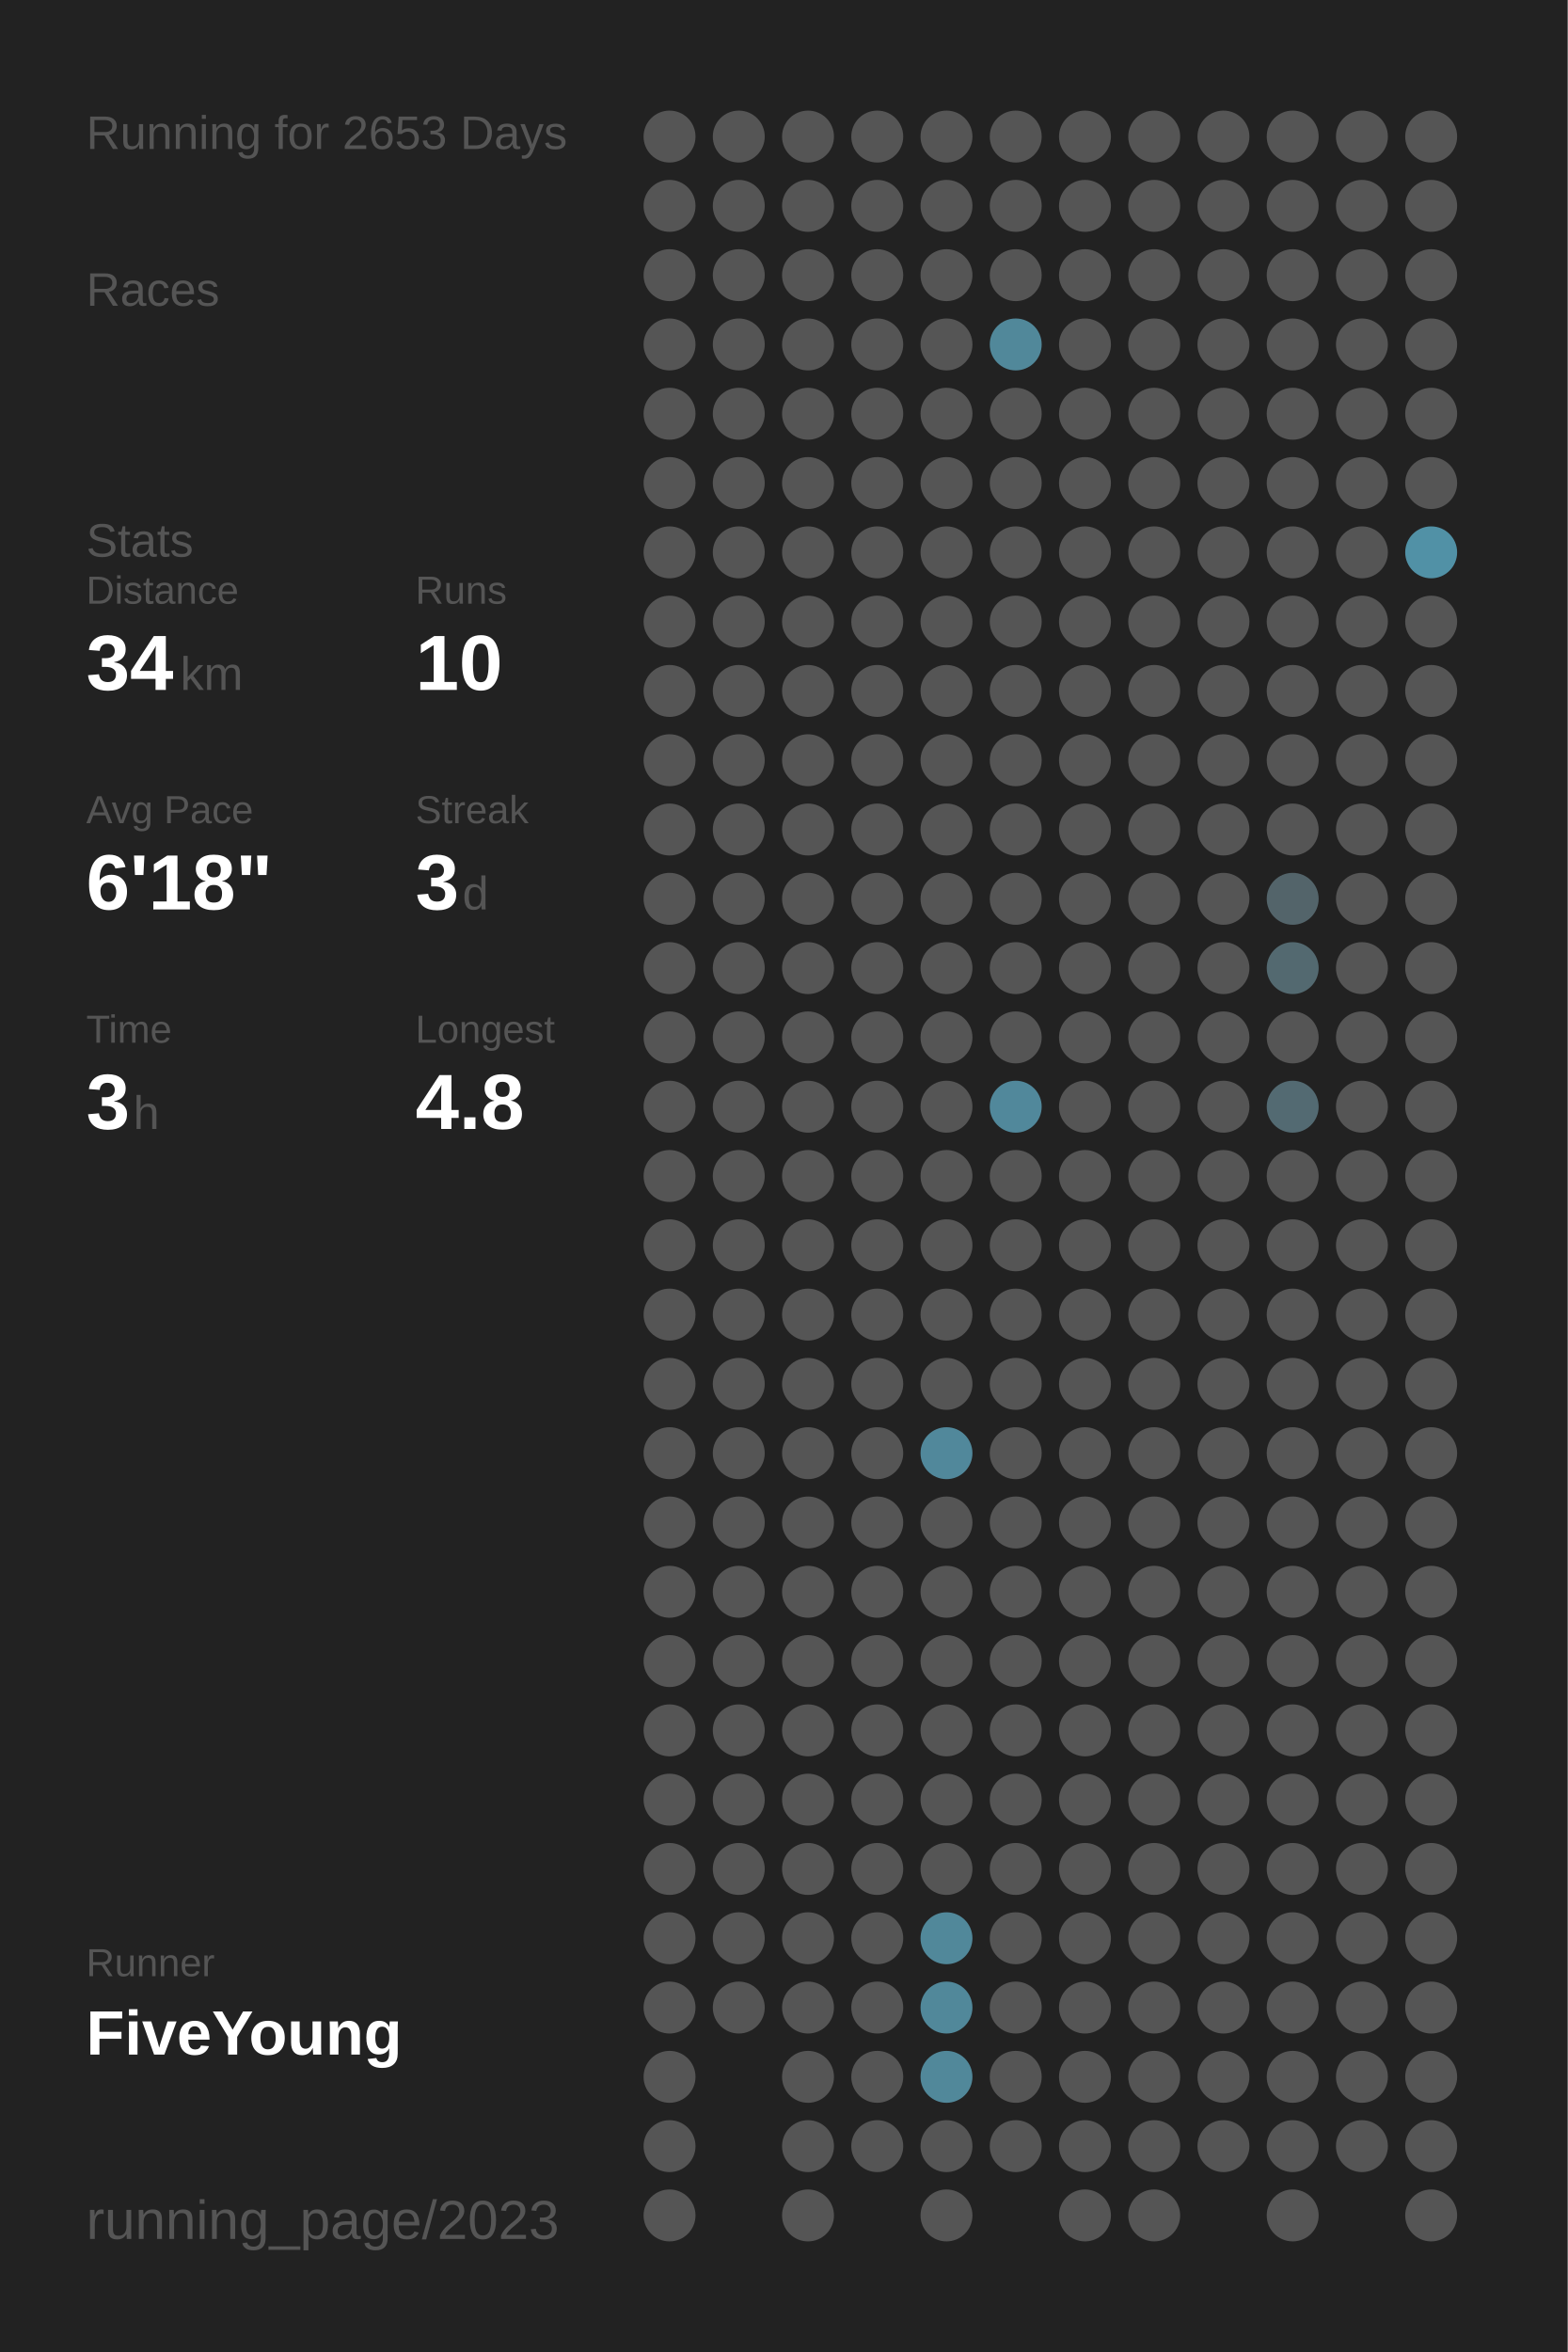
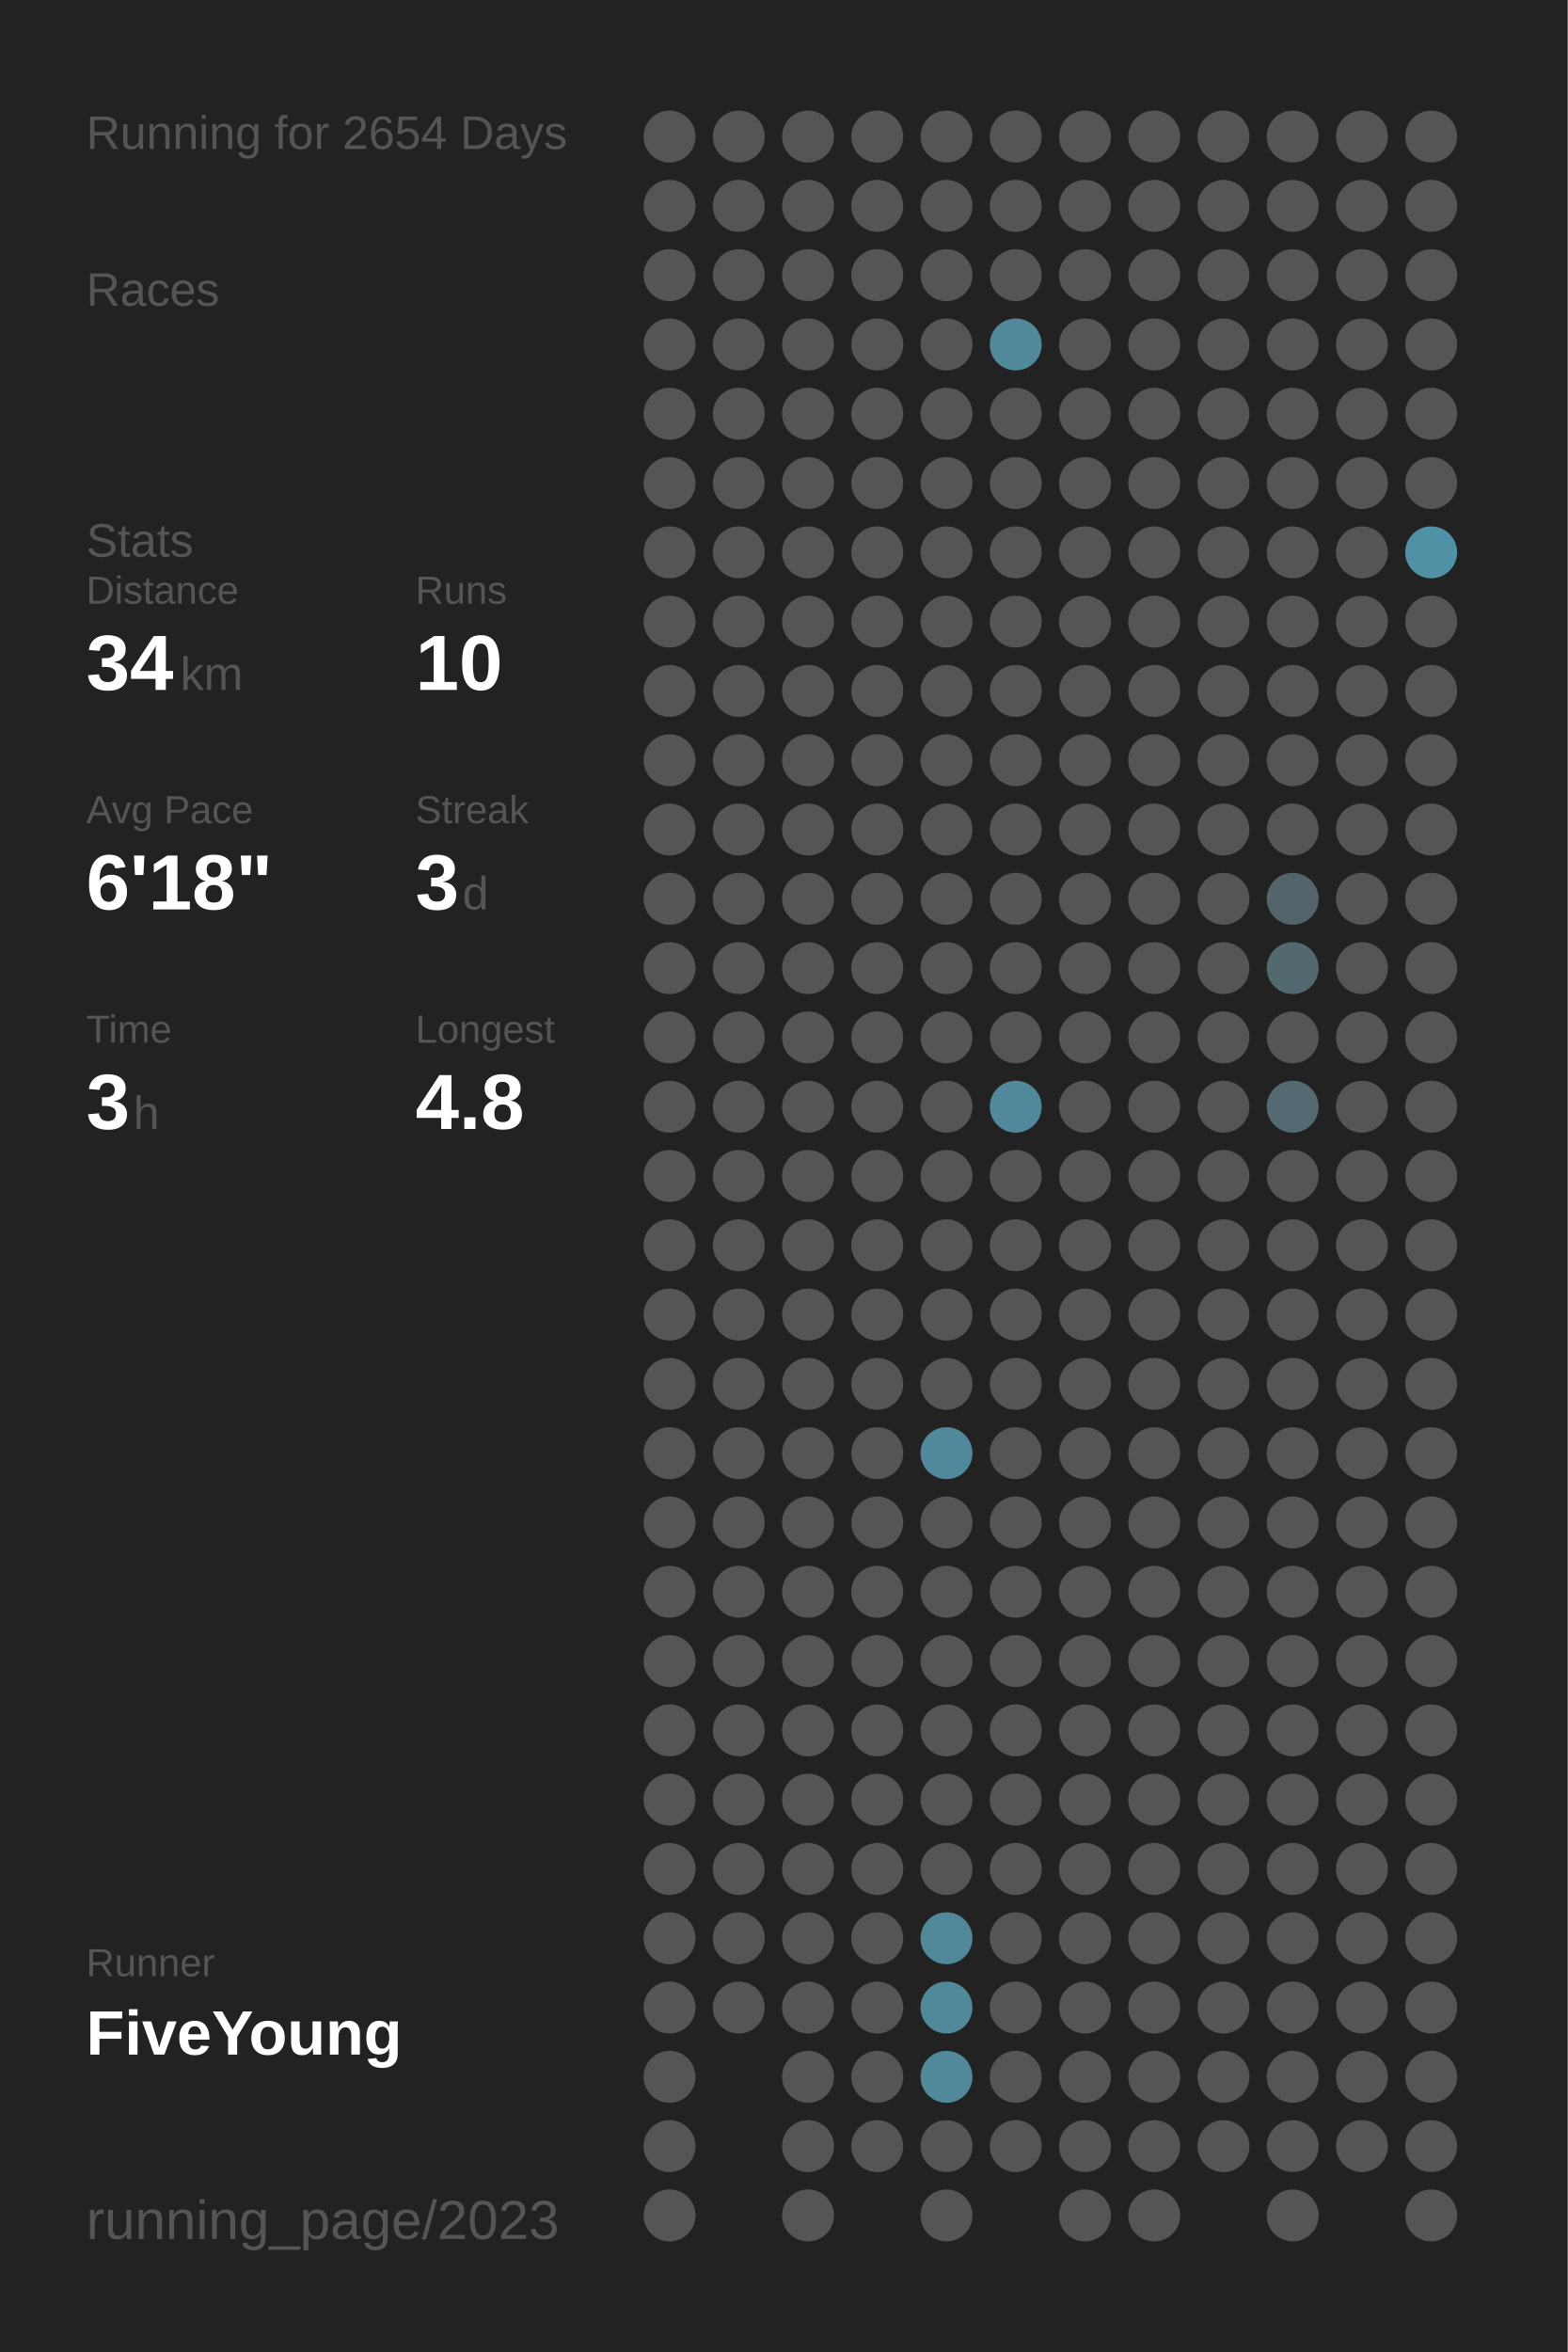
<svg xmlns="http://www.w3.org/2000/svg" baseProfile="full" height="300mm" version="1.1" viewBox="0,0,200,300" width="200mm">
  <defs />
  <rect fill="#222222" height="300" width="200" x="0" y="0" />
-   <text fill="#555555" style="font-size:6px; font-family:Arial;" x="11" y="19">Running for 2653 Days</text>
+   <text fill="#555555" style="font-size:6px; font-family:Arial;" x="11" y="19">Running for 2654 Days</text>
  <text fill="#555555" style="font-size:6px; font-family:Arial;" x="11" y="39">Races</text>
  <text fill="#555555" style="font-size:6px; font-family:Arial;" x="11" y="71">Stats</text>
  <text fill="#555555" style="font-size:5px; font-family:Arial;" x="11" y="77">Distance</text>
  <text fill="#FFFFFF" style="font-size:10px; font-family:Arial; font-weight:bold;" x="11" y="88">34</text>
  <text fill="#555555" style="font-size:6px; font-family:Arial;" x="23" y="88">km</text>
  <text fill="#555555" style="font-size:5px; font-family:Arial;" x="53" y="77">Runs</text>
  <text fill="#FFFFFF" style="font-size:10px; font-family:Arial; font-weight:bold;" x="53" y="88">10</text>
  <text fill="#555555" style="font-size:5px; font-family:Arial;" x="11" y="105">Avg Pace</text>
  <text fill="#FFFFFF" style="font-size:10px; font-family:Arial; font-weight:bold;" x="11" y="116">6'18"</text>
  <text fill="#555555" style="font-size:5px; font-family:Arial;" x="53" y="105">Streak</text>
  <text fill="#FFFFFF" style="font-size:10px; font-family:Arial; font-weight:bold;" x="53" y="116">3</text>
  <text fill="#555555" style="font-size:6px; font-family:Arial;" x="59" y="116">d</text>
  <text fill="#555555" style="font-size:5px; font-family:Arial;" x="11" y="133">Time</text>
  <text fill="#FFFFFF" style="font-size:10px; font-family:Arial; font-weight:bold;" x="11" y="144">3</text>
  <text fill="#555555" style="font-size:6px; font-family:Arial;" x="17" y="144">h</text>
  <text fill="#555555" style="font-size:5px; font-family:Arial;" x="53" y="133">Longest</text>
  <text fill="#FFFFFF" style="font-size:10px; font-family:Arial; font-weight:bold;" x="53" y="144">4.8</text>
  <text fill="#555555" style="font-size:5px; font-family:Arial;" x="11" y="252.065">Runner</text>
  <text fill="#FFFFFF" style="font-size:8px; font-family:Arial; font-weight:bold;" x="11" y="262.065">FiveYoung</text>
  <text fill="#555555" style="font-size:7px; font-family:Arial;" x="11" y="285.581">running_page/2023</text>
  <circle cx="85.417" cy="17.419" fill="#555555" r="3.312" />
  <circle cx="85.417" cy="26.258" fill="#555555" r="3.312" />
  <circle cx="85.417" cy="35.097" fill="#555555" r="3.312" />
  <circle cx="85.417" cy="43.935" fill="#555555" r="3.312" />
  <circle cx="85.417" cy="52.774" fill="#555555" r="3.312" />
  <circle cx="85.417" cy="61.613" fill="#555555" r="3.312" />
  <circle cx="85.417" cy="70.452" fill="#555555" r="3.312" />
  <circle cx="85.417" cy="79.29" fill="#555555" r="3.312" />
  <circle cx="85.417" cy="88.129" fill="#555555" r="3.312" />
  <circle cx="85.417" cy="96.968" fill="#555555" r="3.312" />
  <circle cx="85.417" cy="105.806" fill="#555555" r="3.312" />
  <circle cx="85.417" cy="114.645" fill="#555555" r="3.312" />
  <circle cx="85.417" cy="123.484" fill="#555555" r="3.312" />
  <circle cx="85.417" cy="132.323" fill="#555555" r="3.312" />
  <circle cx="85.417" cy="141.161" fill="#555555" r="3.312" />
  <circle cx="85.417" cy="150" fill="#555555" r="3.312" />
  <circle cx="85.417" cy="158.839" fill="#555555" r="3.312" />
  <circle cx="85.417" cy="167.677" fill="#555555" r="3.312" />
  <circle cx="85.417" cy="176.516" fill="#555555" r="3.312" />
  <circle cx="85.417" cy="185.355" fill="#555555" r="3.312" />
  <circle cx="85.417" cy="194.194" fill="#555555" r="3.312" />
  <circle cx="85.417" cy="203.032" fill="#555555" r="3.312" />
  <circle cx="85.417" cy="211.871" fill="#555555" r="3.312" />
  <circle cx="85.417" cy="220.71" fill="#555555" r="3.312" />
  <circle cx="85.417" cy="229.548" fill="#555555" r="3.312" />
  <circle cx="85.417" cy="238.387" fill="#555555" r="3.312" />
  <circle cx="85.417" cy="247.226" fill="#555555" r="3.312" />
  <circle cx="85.417" cy="256.065" fill="#555555" r="3.312" />
  <circle cx="85.417" cy="264.903" fill="#555555" r="3.312" />
  <circle cx="85.417" cy="273.742" fill="#555555" r="3.312" />
  <circle cx="85.417" cy="282.581" fill="#555555" r="3.312" />
  <circle cx="94.25" cy="17.419" fill="#555555" r="3.312" />
  <circle cx="94.25" cy="26.258" fill="#555555" r="3.312" />
  <circle cx="94.25" cy="35.097" fill="#555555" r="3.312" />
  <circle cx="94.25" cy="43.935" fill="#555555" r="3.312" />
  <circle cx="94.25" cy="52.774" fill="#555555" r="3.312" />
  <circle cx="94.25" cy="61.613" fill="#555555" r="3.312" />
  <circle cx="94.25" cy="70.452" fill="#555555" r="3.312" />
  <circle cx="94.25" cy="79.29" fill="#555555" r="3.312" />
  <circle cx="94.25" cy="88.129" fill="#555555" r="3.312" />
  <circle cx="94.25" cy="96.968" fill="#555555" r="3.312" />
  <circle cx="94.25" cy="105.806" fill="#555555" r="3.312" />
  <circle cx="94.25" cy="114.645" fill="#555555" r="3.312" />
  <circle cx="94.25" cy="123.484" fill="#555555" r="3.312" />
  <circle cx="94.25" cy="132.323" fill="#555555" r="3.312" />
  <circle cx="94.25" cy="141.161" fill="#555555" r="3.312" />
  <circle cx="94.25" cy="150" fill="#555555" r="3.312" />
  <circle cx="94.25" cy="158.839" fill="#555555" r="3.312" />
  <circle cx="94.25" cy="167.677" fill="#555555" r="3.312" />
  <circle cx="94.25" cy="176.516" fill="#555555" r="3.312" />
  <circle cx="94.25" cy="185.355" fill="#555555" r="3.312" />
  <circle cx="94.25" cy="194.194" fill="#555555" r="3.312" />
  <circle cx="94.25" cy="203.032" fill="#555555" r="3.312" />
  <circle cx="94.25" cy="211.871" fill="#555555" r="3.312" />
  <circle cx="94.25" cy="220.71" fill="#555555" r="3.312" />
  <circle cx="94.25" cy="229.548" fill="#555555" r="3.312" />
  <circle cx="94.25" cy="238.387" fill="#555555" r="3.312" />
  <circle cx="94.25" cy="247.226" fill="#555555" r="3.312" />
  <circle cx="94.25" cy="256.065" fill="#555555" r="3.312" />
  <circle cx="103.083" cy="17.419" fill="#555555" r="3.312" />
  <circle cx="103.083" cy="26.258" fill="#555555" r="3.312" />
  <circle cx="103.083" cy="35.097" fill="#555555" r="3.312" />
  <circle cx="103.083" cy="43.935" fill="#555555" r="3.312" />
  <circle cx="103.083" cy="52.774" fill="#555555" r="3.312" />
  <circle cx="103.083" cy="61.613" fill="#555555" r="3.312" />
  <circle cx="103.083" cy="70.452" fill="#555555" r="3.312" />
  <circle cx="103.083" cy="79.29" fill="#555555" r="3.312" />
  <circle cx="103.083" cy="88.129" fill="#555555" r="3.312" />
  <circle cx="103.083" cy="96.968" fill="#555555" r="3.312" />
  <circle cx="103.083" cy="105.806" fill="#555555" r="3.312" />
  <circle cx="103.083" cy="114.645" fill="#555555" r="3.312" />
  <circle cx="103.083" cy="123.484" fill="#555555" r="3.312" />
  <circle cx="103.083" cy="132.323" fill="#555555" r="3.312" />
  <circle cx="103.083" cy="141.161" fill="#555555" r="3.312" />
  <circle cx="103.083" cy="150" fill="#555555" r="3.312" />
  <circle cx="103.083" cy="158.839" fill="#555555" r="3.312" />
  <circle cx="103.083" cy="167.677" fill="#555555" r="3.312" />
  <circle cx="103.083" cy="176.516" fill="#555555" r="3.312" />
  <circle cx="103.083" cy="185.355" fill="#555555" r="3.312" />
  <circle cx="103.083" cy="194.194" fill="#555555" r="3.312" />
  <circle cx="103.083" cy="203.032" fill="#555555" r="3.312" />
  <circle cx="103.083" cy="211.871" fill="#555555" r="3.312" />
  <circle cx="103.083" cy="220.71" fill="#555555" r="3.312" />
  <circle cx="103.083" cy="229.548" fill="#555555" r="3.312" />
  <circle cx="103.083" cy="238.387" fill="#555555" r="3.312" />
  <circle cx="103.083" cy="247.226" fill="#555555" r="3.312" />
  <circle cx="103.083" cy="256.065" fill="#555555" r="3.312" />
  <circle cx="103.083" cy="264.903" fill="#555555" r="3.312" />
  <circle cx="103.083" cy="273.742" fill="#555555" r="3.312" />
  <circle cx="103.083" cy="282.581" fill="#555555" r="3.312" />
  <circle cx="111.917" cy="17.419" fill="#555555" r="3.312" />
  <circle cx="111.917" cy="26.258" fill="#555555" r="3.312" />
  <circle cx="111.917" cy="35.097" fill="#555555" r="3.312" />
  <circle cx="111.917" cy="43.935" fill="#555555" r="3.312" />
  <circle cx="111.917" cy="52.774" fill="#555555" r="3.312" />
  <circle cx="111.917" cy="61.613" fill="#555555" r="3.312" />
  <circle cx="111.917" cy="70.452" fill="#555555" r="3.312" />
  <circle cx="111.917" cy="79.29" fill="#555555" r="3.312" />
  <circle cx="111.917" cy="88.129" fill="#555555" r="3.312" />
  <circle cx="111.917" cy="96.968" fill="#555555" r="3.312" />
  <circle cx="111.917" cy="105.806" fill="#555555" r="3.312" />
  <circle cx="111.917" cy="114.645" fill="#555555" r="3.312" />
  <circle cx="111.917" cy="123.484" fill="#555555" r="3.312" />
  <circle cx="111.917" cy="132.323" fill="#555555" r="3.312" />
  <circle cx="111.917" cy="141.161" fill="#555555" r="3.312" />
  <circle cx="111.917" cy="150" fill="#555555" r="3.312" />
  <circle cx="111.917" cy="158.839" fill="#555555" r="3.312" />
  <circle cx="111.917" cy="167.677" fill="#555555" r="3.312" />
  <circle cx="111.917" cy="176.516" fill="#555555" r="3.312" />
  <circle cx="111.917" cy="185.355" fill="#555555" r="3.312" />
  <circle cx="111.917" cy="194.194" fill="#555555" r="3.312" />
  <circle cx="111.917" cy="203.032" fill="#555555" r="3.312" />
  <circle cx="111.917" cy="211.871" fill="#555555" r="3.312" />
  <circle cx="111.917" cy="220.71" fill="#555555" r="3.312" />
  <circle cx="111.917" cy="229.548" fill="#555555" r="3.312" />
  <circle cx="111.917" cy="238.387" fill="#555555" r="3.312" />
  <circle cx="111.917" cy="247.226" fill="#555555" r="3.312" />
  <circle cx="111.917" cy="256.065" fill="#555555" r="3.312" />
  <circle cx="111.917" cy="264.903" fill="#555555" r="3.312" />
  <circle cx="111.917" cy="273.742" fill="#555555" r="3.312" />
  <circle cx="120.75" cy="17.419" fill="#555555" r="3.312" />
  <circle cx="120.75" cy="26.258" fill="#555555" r="3.312" />
  <circle cx="120.75" cy="35.097" fill="#555555" r="3.312" />
  <circle cx="120.75" cy="43.935" fill="#555555" r="3.312" />
  <circle cx="120.75" cy="52.774" fill="#555555" r="3.312" />
  <circle cx="120.75" cy="61.613" fill="#555555" r="3.312" />
  <circle cx="120.75" cy="70.452" fill="#555555" r="3.312" />
  <circle cx="120.75" cy="79.29" fill="#555555" r="3.312" />
  <circle cx="120.75" cy="88.129" fill="#555555" r="3.312" />
  <circle cx="120.75" cy="96.968" fill="#555555" r="3.312" />
  <circle cx="120.75" cy="105.806" fill="#555555" r="3.312" />
  <circle cx="120.75" cy="114.645" fill="#555555" r="3.312" />
  <circle cx="120.75" cy="123.484" fill="#555555" r="3.312" />
  <circle cx="120.75" cy="132.323" fill="#555555" r="3.312" />
  <circle cx="120.75" cy="141.161" fill="#555555" r="3.312" />
  <circle cx="120.75" cy="150" fill="#555555" r="3.312" />
  <circle cx="120.75" cy="158.839" fill="#555555" r="3.312" />
  <circle cx="120.75" cy="167.677" fill="#555555" r="3.312" />
  <circle cx="120.75" cy="176.516" fill="#555555" r="3.312" />
  <circle cx="120.75" cy="185.355" fill="#51889b" r="3.312" />
  <circle cx="120.75" cy="194.194" fill="#555555" r="3.312" />
  <circle cx="120.75" cy="203.032" fill="#555555" r="3.312" />
  <circle cx="120.75" cy="211.871" fill="#555555" r="3.312" />
  <circle cx="120.75" cy="220.71" fill="#555555" r="3.312" />
  <circle cx="120.75" cy="229.548" fill="#555555" r="3.312" />
  <circle cx="120.75" cy="238.387" fill="#555555" r="3.312" />
  <circle cx="120.75" cy="247.226" fill="#51889a" r="3.312" />
  <circle cx="120.75" cy="256.065" fill="#51889a" r="3.312" />
  <circle cx="120.75" cy="264.903" fill="#51889a" r="3.312" />
  <circle cx="120.75" cy="273.742" fill="#555555" r="3.312" />
  <circle cx="120.75" cy="282.581" fill="#555555" r="3.312" />
  <circle cx="129.583" cy="17.419" fill="#555555" r="3.312" />
  <circle cx="129.583" cy="26.258" fill="#555555" r="3.312" />
  <circle cx="129.583" cy="35.097" fill="#555555" r="3.312" />
  <circle cx="129.583" cy="43.935" fill="#51889a" r="3.312" />
  <circle cx="129.583" cy="52.774" fill="#555555" r="3.312" />
  <circle cx="129.583" cy="61.613" fill="#555555" r="3.312" />
  <circle cx="129.583" cy="70.452" fill="#555555" r="3.312" />
  <circle cx="129.583" cy="79.29" fill="#555555" r="3.312" />
  <circle cx="129.583" cy="88.129" fill="#555555" r="3.312" />
  <circle cx="129.583" cy="96.968" fill="#555555" r="3.312" />
  <circle cx="129.583" cy="105.806" fill="#555555" r="3.312" />
  <circle cx="129.583" cy="114.645" fill="#555555" r="3.312" />
  <circle cx="129.583" cy="123.484" fill="#555555" r="3.312" />
  <circle cx="129.583" cy="132.323" fill="#555555" r="3.312" />
  <circle cx="129.583" cy="141.161" fill="#51889b" r="3.312" />
  <circle cx="129.583" cy="150" fill="#555555" r="3.312" />
  <circle cx="129.583" cy="158.839" fill="#555555" r="3.312" />
  <circle cx="129.583" cy="167.677" fill="#555555" r="3.312" />
  <circle cx="129.583" cy="176.516" fill="#555555" r="3.312" />
  <circle cx="129.583" cy="185.355" fill="#555555" r="3.312" />
  <circle cx="129.583" cy="194.194" fill="#555555" r="3.312" />
  <circle cx="129.583" cy="203.032" fill="#555555" r="3.312" />
  <circle cx="129.583" cy="211.871" fill="#555555" r="3.312" />
  <circle cx="129.583" cy="220.71" fill="#555555" r="3.312" />
  <circle cx="129.583" cy="229.548" fill="#555555" r="3.312" />
  <circle cx="129.583" cy="238.387" fill="#555555" r="3.312" />
  <circle cx="129.583" cy="247.226" fill="#555555" r="3.312" />
  <circle cx="129.583" cy="256.065" fill="#555555" r="3.312" />
  <circle cx="129.583" cy="264.903" fill="#555555" r="3.312" />
  <circle cx="129.583" cy="273.742" fill="#555555" r="3.312" />
  <circle cx="138.417" cy="17.419" fill="#555555" r="3.312" />
  <circle cx="138.417" cy="26.258" fill="#555555" r="3.312" />
  <circle cx="138.417" cy="35.097" fill="#555555" r="3.312" />
  <circle cx="138.417" cy="43.935" fill="#555555" r="3.312" />
  <circle cx="138.417" cy="52.774" fill="#555555" r="3.312" />
  <circle cx="138.417" cy="61.613" fill="#555555" r="3.312" />
  <circle cx="138.417" cy="70.452" fill="#555555" r="3.312" />
  <circle cx="138.417" cy="79.29" fill="#555555" r="3.312" />
  <circle cx="138.417" cy="88.129" fill="#555555" r="3.312" />
  <circle cx="138.417" cy="96.968" fill="#555555" r="3.312" />
  <circle cx="138.417" cy="105.806" fill="#555555" r="3.312" />
  <circle cx="138.417" cy="114.645" fill="#555555" r="3.312" />
  <circle cx="138.417" cy="123.484" fill="#555555" r="3.312" />
  <circle cx="138.417" cy="132.323" fill="#555555" r="3.312" />
  <circle cx="138.417" cy="141.161" fill="#555555" r="3.312" />
  <circle cx="138.417" cy="150" fill="#555555" r="3.312" />
  <circle cx="138.417" cy="158.839" fill="#555555" r="3.312" />
  <circle cx="138.417" cy="167.677" fill="#555555" r="3.312" />
  <circle cx="138.417" cy="176.516" fill="#555555" r="3.312" />
  <circle cx="138.417" cy="185.355" fill="#555555" r="3.312" />
  <circle cx="138.417" cy="194.194" fill="#555555" r="3.312" />
  <circle cx="138.417" cy="203.032" fill="#555555" r="3.312" />
  <circle cx="138.417" cy="211.871" fill="#555555" r="3.312" />
  <circle cx="138.417" cy="220.71" fill="#555555" r="3.312" />
  <circle cx="138.417" cy="229.548" fill="#555555" r="3.312" />
  <circle cx="138.417" cy="238.387" fill="#555555" r="3.312" />
  <circle cx="138.417" cy="247.226" fill="#555555" r="3.312" />
  <circle cx="138.417" cy="256.065" fill="#555555" r="3.312" />
  <circle cx="138.417" cy="264.903" fill="#555555" r="3.312" />
  <circle cx="138.417" cy="273.742" fill="#555555" r="3.312" />
  <circle cx="138.417" cy="282.581" fill="#555555" r="3.312" />
  <circle cx="147.25" cy="17.419" fill="#555555" r="3.312" />
  <circle cx="147.25" cy="26.258" fill="#555555" r="3.312" />
  <circle cx="147.25" cy="35.097" fill="#555555" r="3.312" />
  <circle cx="147.25" cy="43.935" fill="#555555" r="3.312" />
  <circle cx="147.25" cy="52.774" fill="#555555" r="3.312" />
  <circle cx="147.25" cy="61.613" fill="#555555" r="3.312" />
  <circle cx="147.25" cy="70.452" fill="#555555" r="3.312" />
  <circle cx="147.25" cy="79.29" fill="#555555" r="3.312" />
  <circle cx="147.25" cy="88.129" fill="#555555" r="3.312" />
  <circle cx="147.25" cy="96.968" fill="#555555" r="3.312" />
  <circle cx="147.25" cy="105.806" fill="#555555" r="3.312" />
  <circle cx="147.25" cy="114.645" fill="#555555" r="3.312" />
  <circle cx="147.25" cy="123.484" fill="#555555" r="3.312" />
  <circle cx="147.25" cy="132.323" fill="#555555" r="3.312" />
  <circle cx="147.25" cy="141.161" fill="#555555" r="3.312" />
  <circle cx="147.25" cy="150" fill="#555555" r="3.312" />
  <circle cx="147.25" cy="158.839" fill="#555555" r="3.312" />
  <circle cx="147.25" cy="167.677" fill="#555555" r="3.312" />
  <circle cx="147.25" cy="176.516" fill="#555555" r="3.312" />
  <circle cx="147.25" cy="185.355" fill="#555555" r="3.312" />
  <circle cx="147.25" cy="194.194" fill="#555555" r="3.312" />
  <circle cx="147.25" cy="203.032" fill="#555555" r="3.312" />
  <circle cx="147.25" cy="211.871" fill="#555555" r="3.312" />
  <circle cx="147.25" cy="220.71" fill="#555555" r="3.312" />
  <circle cx="147.25" cy="229.548" fill="#555555" r="3.312" />
  <circle cx="147.25" cy="238.387" fill="#555555" r="3.312" />
  <circle cx="147.25" cy="247.226" fill="#555555" r="3.312" />
  <circle cx="147.25" cy="256.065" fill="#555555" r="3.312" />
  <circle cx="147.25" cy="264.903" fill="#555555" r="3.312" />
  <circle cx="147.25" cy="273.742" fill="#555555" r="3.312" />
  <circle cx="147.25" cy="282.581" fill="#555555" r="3.312" />
  <circle cx="156.083" cy="17.419" fill="#555555" r="3.312" />
  <circle cx="156.083" cy="26.258" fill="#555555" r="3.312" />
  <circle cx="156.083" cy="35.097" fill="#555555" r="3.312" />
  <circle cx="156.083" cy="43.935" fill="#555555" r="3.312" />
  <circle cx="156.083" cy="52.774" fill="#555555" r="3.312" />
  <circle cx="156.083" cy="61.613" fill="#555555" r="3.312" />
  <circle cx="156.083" cy="70.452" fill="#555555" r="3.312" />
  <circle cx="156.083" cy="79.29" fill="#555555" r="3.312" />
  <circle cx="156.083" cy="88.129" fill="#555555" r="3.312" />
  <circle cx="156.083" cy="96.968" fill="#555555" r="3.312" />
  <circle cx="156.083" cy="105.806" fill="#555555" r="3.312" />
  <circle cx="156.083" cy="114.645" fill="#555555" r="3.312" />
  <circle cx="156.083" cy="123.484" fill="#555555" r="3.312" />
  <circle cx="156.083" cy="132.323" fill="#555555" r="3.312" />
  <circle cx="156.083" cy="141.161" fill="#555555" r="3.312" />
  <circle cx="156.083" cy="150" fill="#555555" r="3.312" />
  <circle cx="156.083" cy="158.839" fill="#555555" r="3.312" />
  <circle cx="156.083" cy="167.677" fill="#555555" r="3.312" />
  <circle cx="156.083" cy="176.516" fill="#555555" r="3.312" />
  <circle cx="156.083" cy="185.355" fill="#555555" r="3.312" />
  <circle cx="156.083" cy="194.194" fill="#555555" r="3.312" />
  <circle cx="156.083" cy="203.032" fill="#555555" r="3.312" />
  <circle cx="156.083" cy="211.871" fill="#555555" r="3.312" />
  <circle cx="156.083" cy="220.71" fill="#555555" r="3.312" />
  <circle cx="156.083" cy="229.548" fill="#555555" r="3.312" />
  <circle cx="156.083" cy="238.387" fill="#555555" r="3.312" />
  <circle cx="156.083" cy="247.226" fill="#555555" r="3.312" />
  <circle cx="156.083" cy="256.065" fill="#555555" r="3.312" />
  <circle cx="156.083" cy="264.903" fill="#555555" r="3.312" />
  <circle cx="156.083" cy="273.742" fill="#555555" r="3.312" />
  <circle cx="164.917" cy="17.419" fill="#555555" r="3.312" />
  <circle cx="164.917" cy="26.258" fill="#555555" r="3.312" />
  <circle cx="164.917" cy="35.097" fill="#555555" r="3.312" />
  <circle cx="164.917" cy="43.935" fill="#555555" r="3.312" />
  <circle cx="164.917" cy="52.774" fill="#555555" r="3.312" />
  <circle cx="164.917" cy="61.613" fill="#555555" r="3.312" />
  <circle cx="164.917" cy="70.452" fill="#555555" r="3.312" />
  <circle cx="164.917" cy="79.29" fill="#555555" r="3.312" />
  <circle cx="164.917" cy="88.129" fill="#555555" r="3.312" />
  <circle cx="164.917" cy="96.968" fill="#555555" r="3.312" />
  <circle cx="164.917" cy="105.806" fill="#555555" r="3.312" />
  <circle cx="164.917" cy="114.645" fill="#53646a" r="3.312" />
  <circle cx="164.917" cy="123.484" fill="#536970" r="3.312" />
  <circle cx="164.917" cy="132.323" fill="#555555" r="3.312" />
  <circle cx="164.917" cy="141.161" fill="#536a72" r="3.312" />
  <circle cx="164.917" cy="150" fill="#555555" r="3.312" />
  <circle cx="164.917" cy="158.839" fill="#555555" r="3.312" />
  <circle cx="164.917" cy="167.677" fill="#555555" r="3.312" />
  <circle cx="164.917" cy="176.516" fill="#555555" r="3.312" />
  <circle cx="164.917" cy="185.355" fill="#555555" r="3.312" />
  <circle cx="164.917" cy="194.194" fill="#555555" r="3.312" />
  <circle cx="164.917" cy="203.032" fill="#555555" r="3.312" />
  <circle cx="164.917" cy="211.871" fill="#555555" r="3.312" />
  <circle cx="164.917" cy="220.71" fill="#555555" r="3.312" />
  <circle cx="164.917" cy="229.548" fill="#555555" r="3.312" />
  <circle cx="164.917" cy="238.387" fill="#555555" r="3.312" />
  <circle cx="164.917" cy="247.226" fill="#555555" r="3.312" />
  <circle cx="164.917" cy="256.065" fill="#555555" r="3.312" />
  <circle cx="164.917" cy="264.903" fill="#555555" r="3.312" />
  <circle cx="164.917" cy="273.742" fill="#555555" r="3.312" />
  <circle cx="164.917" cy="282.581" fill="#555555" r="3.312" />
  <circle cx="173.75" cy="17.419" fill="#555555" r="3.312" />
  <circle cx="173.75" cy="26.258" fill="#555555" r="3.312" />
  <circle cx="173.75" cy="35.097" fill="#555555" r="3.312" />
  <circle cx="173.75" cy="43.935" fill="#555555" r="3.312" />
  <circle cx="173.75" cy="52.774" fill="#555555" r="3.312" />
  <circle cx="173.75" cy="61.613" fill="#555555" r="3.312" />
  <circle cx="173.75" cy="70.452" fill="#555555" r="3.312" />
  <circle cx="173.75" cy="79.29" fill="#555555" r="3.312" />
  <circle cx="173.75" cy="88.129" fill="#555555" r="3.312" />
  <circle cx="173.75" cy="96.968" fill="#555555" r="3.312" />
  <circle cx="173.75" cy="105.806" fill="#555555" r="3.312" />
  <circle cx="173.75" cy="114.645" fill="#555555" r="3.312" />
  <circle cx="173.75" cy="123.484" fill="#555555" r="3.312" />
  <circle cx="173.75" cy="132.323" fill="#555555" r="3.312" />
  <circle cx="173.75" cy="141.161" fill="#555555" r="3.312" />
  <circle cx="173.75" cy="150" fill="#555555" r="3.312" />
  <circle cx="173.75" cy="158.839" fill="#555555" r="3.312" />
  <circle cx="173.75" cy="167.677" fill="#555555" r="3.312" />
  <circle cx="173.75" cy="176.516" fill="#555555" r="3.312" />
  <circle cx="173.75" cy="185.355" fill="#555555" r="3.312" />
  <circle cx="173.75" cy="194.194" fill="#555555" r="3.312" />
  <circle cx="173.75" cy="203.032" fill="#555555" r="3.312" />
  <circle cx="173.75" cy="211.871" fill="#555555" r="3.312" />
  <circle cx="173.75" cy="220.71" fill="#555555" r="3.312" />
  <circle cx="173.75" cy="229.548" fill="#555555" r="3.312" />
  <circle cx="173.75" cy="238.387" fill="#555555" r="3.312" />
  <circle cx="173.75" cy="247.226" fill="#555555" r="3.312" />
  <circle cx="173.75" cy="256.065" fill="#555555" r="3.312" />
  <circle cx="173.75" cy="264.903" fill="#555555" r="3.312" />
  <circle cx="173.75" cy="273.742" fill="#555555" r="3.312" />
  <circle cx="182.583" cy="17.419" fill="#555555" r="3.312" />
  <circle cx="182.583" cy="26.258" fill="#555555" r="3.312" />
  <circle cx="182.583" cy="35.097" fill="#555555" r="3.312" />
  <circle cx="182.583" cy="43.935" fill="#555555" r="3.312" />
  <circle cx="182.583" cy="52.774" fill="#555555" r="3.312" />
  <circle cx="182.583" cy="61.613" fill="#555555" r="3.312" />
  <circle cx="182.583" cy="70.452" fill="#5191a6" r="3.312" />
  <circle cx="182.583" cy="79.29" fill="#555555" r="3.312" />
  <circle cx="182.583" cy="88.129" fill="#555555" r="3.312" />
  <circle cx="182.583" cy="96.968" fill="#555555" r="3.312" />
  <circle cx="182.583" cy="105.806" fill="#555555" r="3.312" />
  <circle cx="182.583" cy="114.645" fill="#555555" r="3.312" />
  <circle cx="182.583" cy="123.484" fill="#555555" r="3.312" />
  <circle cx="182.583" cy="132.323" fill="#555555" r="3.312" />
  <circle cx="182.583" cy="141.161" fill="#555555" r="3.312" />
  <circle cx="182.583" cy="150" fill="#555555" r="3.312" />
  <circle cx="182.583" cy="158.839" fill="#555555" r="3.312" />
  <circle cx="182.583" cy="167.677" fill="#555555" r="3.312" />
  <circle cx="182.583" cy="176.516" fill="#555555" r="3.312" />
  <circle cx="182.583" cy="185.355" fill="#555555" r="3.312" />
  <circle cx="182.583" cy="194.194" fill="#555555" r="3.312" />
  <circle cx="182.583" cy="203.032" fill="#555555" r="3.312" />
  <circle cx="182.583" cy="211.871" fill="#555555" r="3.312" />
  <circle cx="182.583" cy="220.71" fill="#555555" r="3.312" />
  <circle cx="182.583" cy="229.548" fill="#555555" r="3.312" />
  <circle cx="182.583" cy="238.387" fill="#555555" r="3.312" />
  <circle cx="182.583" cy="247.226" fill="#555555" r="3.312" />
  <circle cx="182.583" cy="256.065" fill="#555555" r="3.312" />
  <circle cx="182.583" cy="264.903" fill="#555555" r="3.312" />
  <circle cx="182.583" cy="273.742" fill="#555555" r="3.312" />
  <circle cx="182.583" cy="282.581" fill="#555555" r="3.312" />
</svg>
